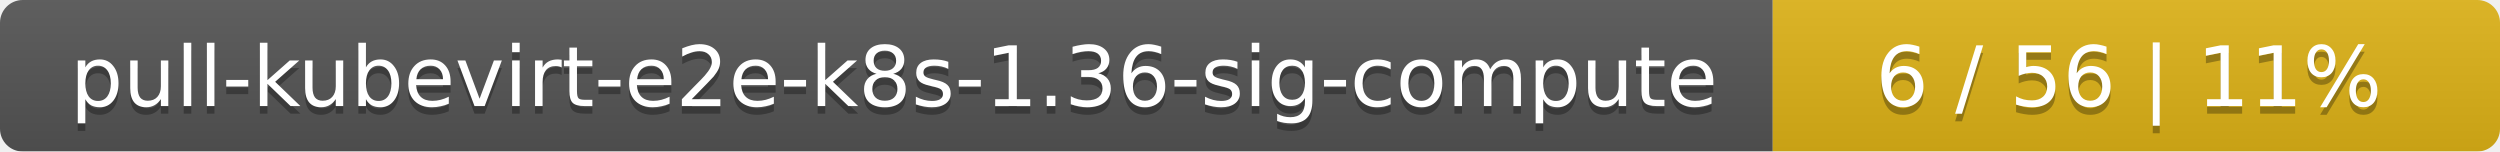
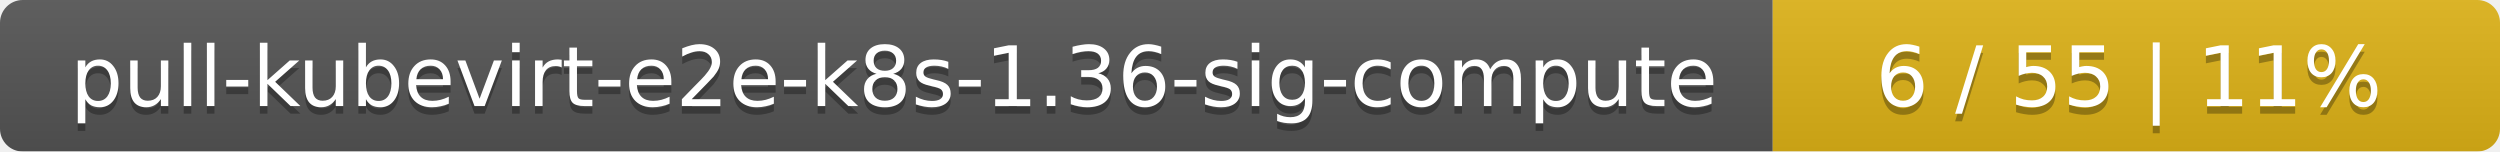
<svg xmlns="http://www.w3.org/2000/svg" width="330" height="20">
  <linearGradient id="smooth" x2="0" y2="100%">
    <stop offset="0" stop-color="#bbb" stop-opacity=".1" />
    <stop offset="1" stop-opacity=".1" />
  </linearGradient>
  <mask id="round">
    <rect width="330" height="20" rx="3" fill="#fff" />
  </mask>
  <g mask="url(#round)">
    <rect width="234" height="20" fill="#555" />
    <rect x="234" width="96" height="20" fill="#dfb317" />
    <rect width="330" height="20" fill="url(#smooth)" />
  </g>
  <g fill="#fff" text-anchor="middle" font-family="DejaVu Sans,Verdana,Geneva,sans-serif" font-size="11">
    <text x="118" y="15" fill="#010101" fill-opacity=".3">pull-kubevirt-e2e-k8s-1.36-sig-compute</text>
    <text x="118" y="14">pull-kubevirt-e2e-k8s-1.36-sig-compute</text>
-     <text x="281" y="15" fill="#010101" fill-opacity=".3">6 / 56    |    11%</text>
-     <text x="281" y="14">6 / 56    |    11%</text>
+     <text x="281" y="15" fill="#010101" fill-opacity=".3">6 / 55    |    11%</text>
+     <text x="281" y="14">6 / 55    |    11%</text>
  </g>
</svg>
